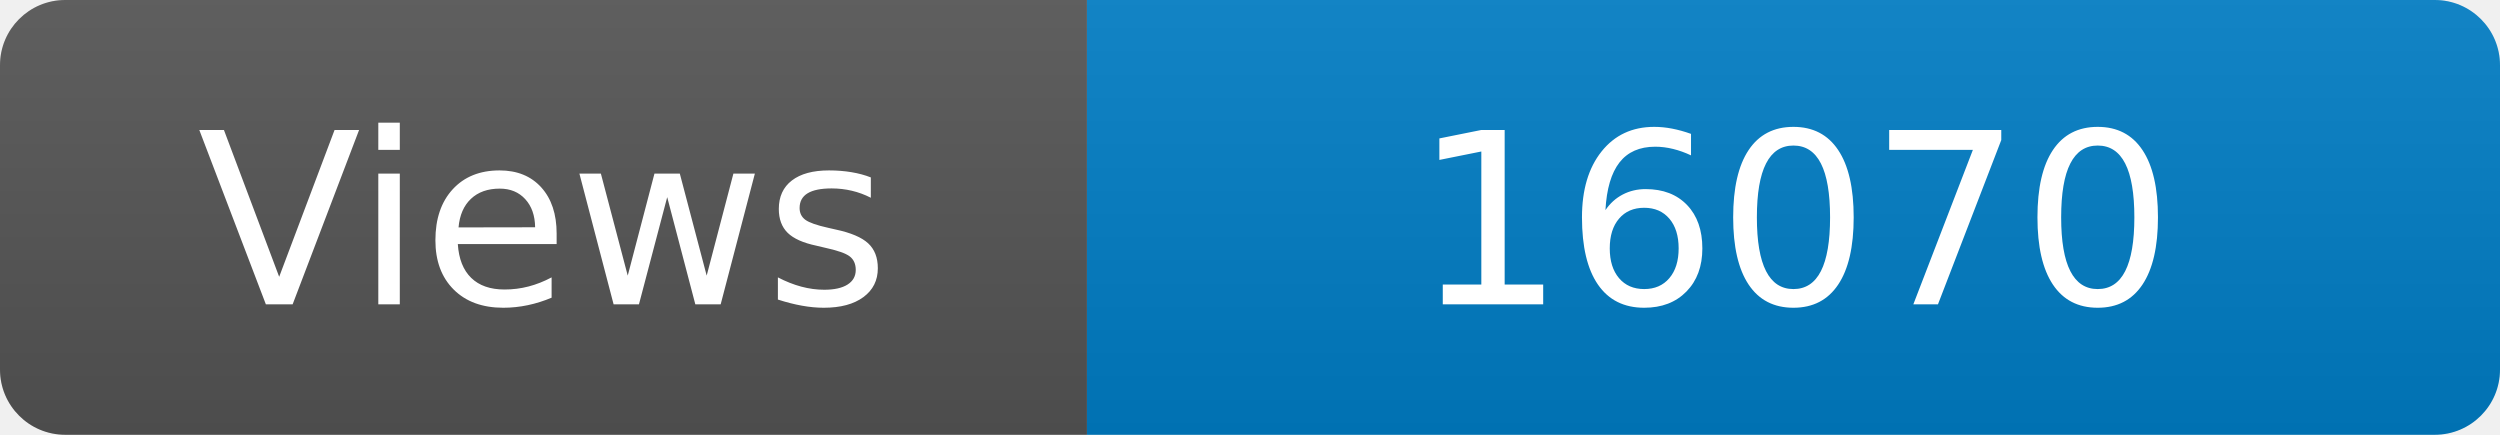
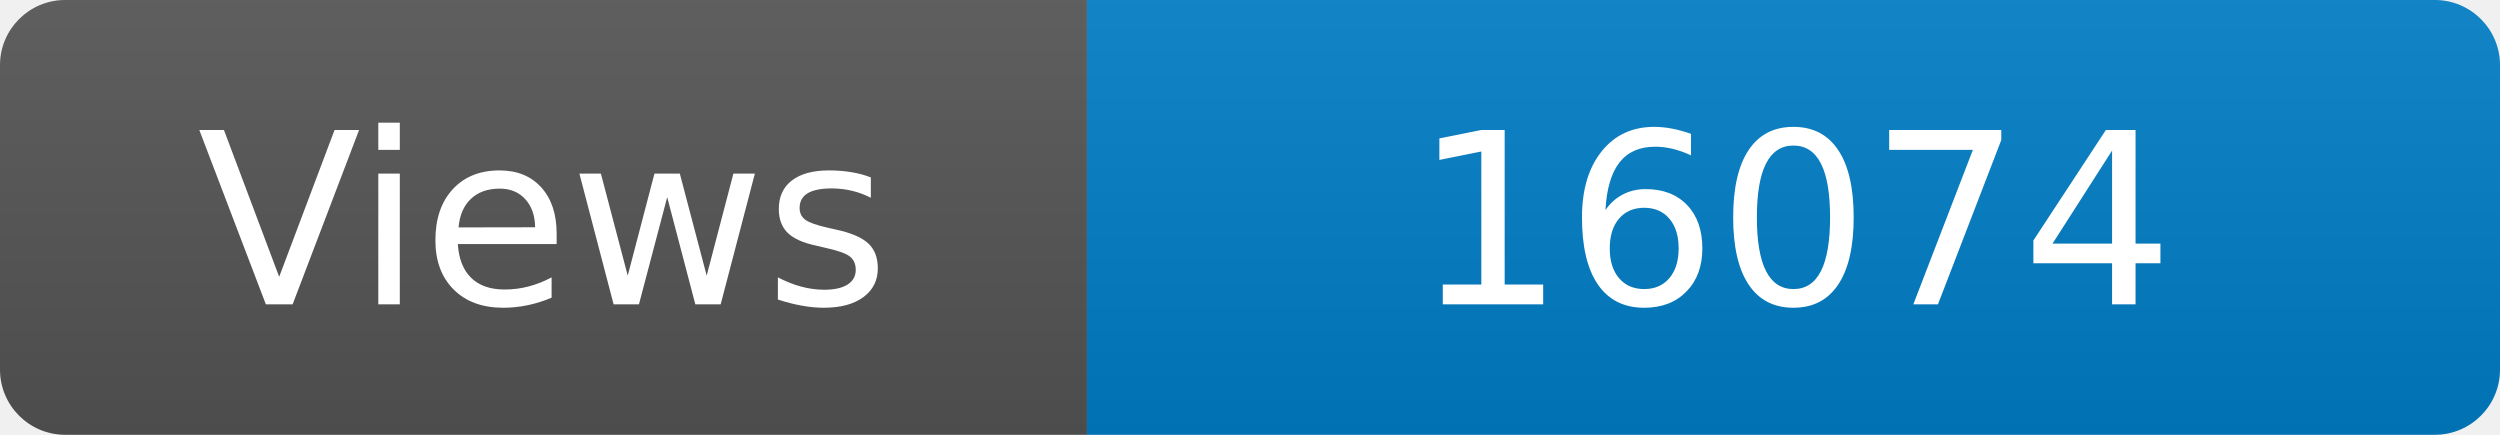
<svg xmlns="http://www.w3.org/2000/svg" width="115" height="20" role="img" aria-label="Maintained?: yes">
  <linearGradient id="s" x2="0" y2="100%">
    <stop offset="0" stop-color="#bbb" stop-opacity=".1" />
    <stop offset="1" stop-opacity=".1" />
  </linearGradient>
  <clipPath id="r">
    <rect width="115" height="20" rx="3" fill="#fff" />
  </clipPath>
  <g clip-path="url(#r)">
    <rect width="50" height="20" fill="#555" />
    <rect x="50" width="160" height="20" fill="#007ec6" />
    <rect width="115" height="20" fill="url(#s)" />
  </g>
  <g fill="#fff" text-anchor="middle" font-family="Verdana,Geneva,DejaVu Sans,sans-serif" font-size="110">
    <text x="250" y="140" transform="scale(.1)" fill="#fff">Views</text>
-     <text x="825" y="140" transform="scale(.1)" fill="#fff">16070</text>
+     <text x="825" y="140" transform="scale(.1)" fill="#fff">16074</text>
  </g>
</svg>
